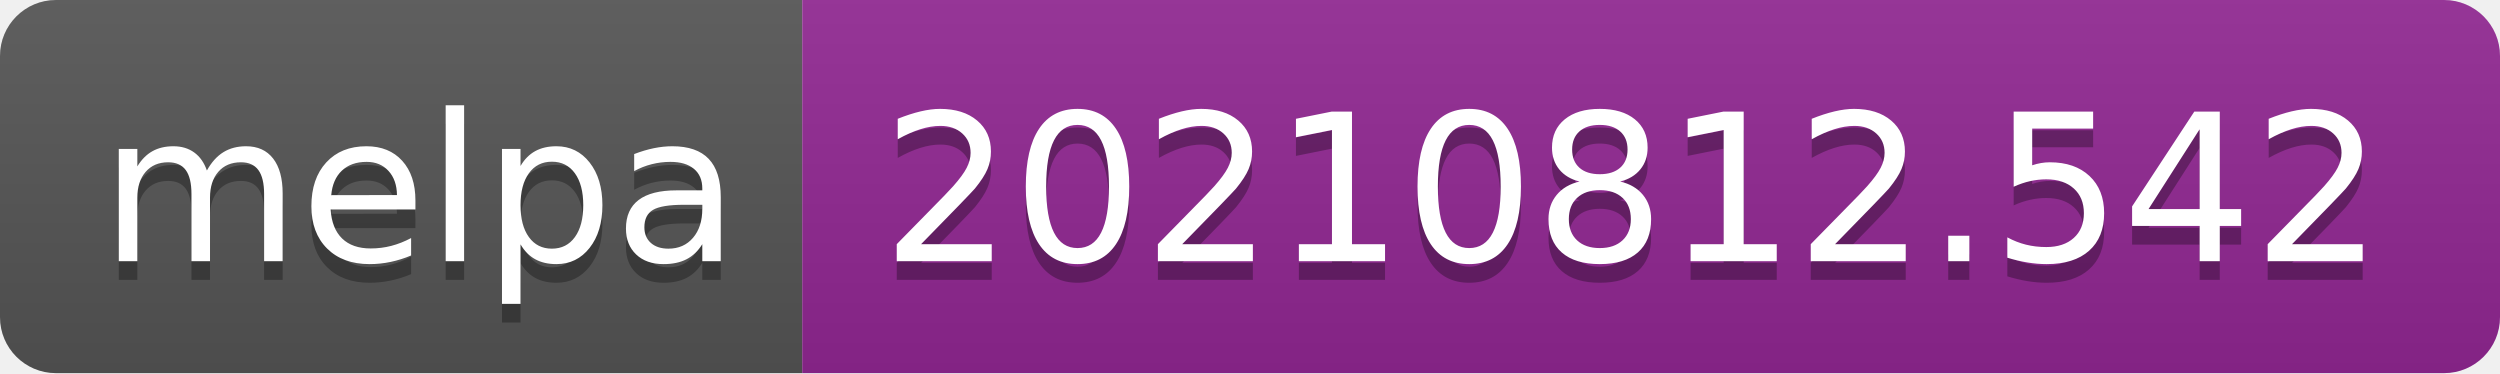
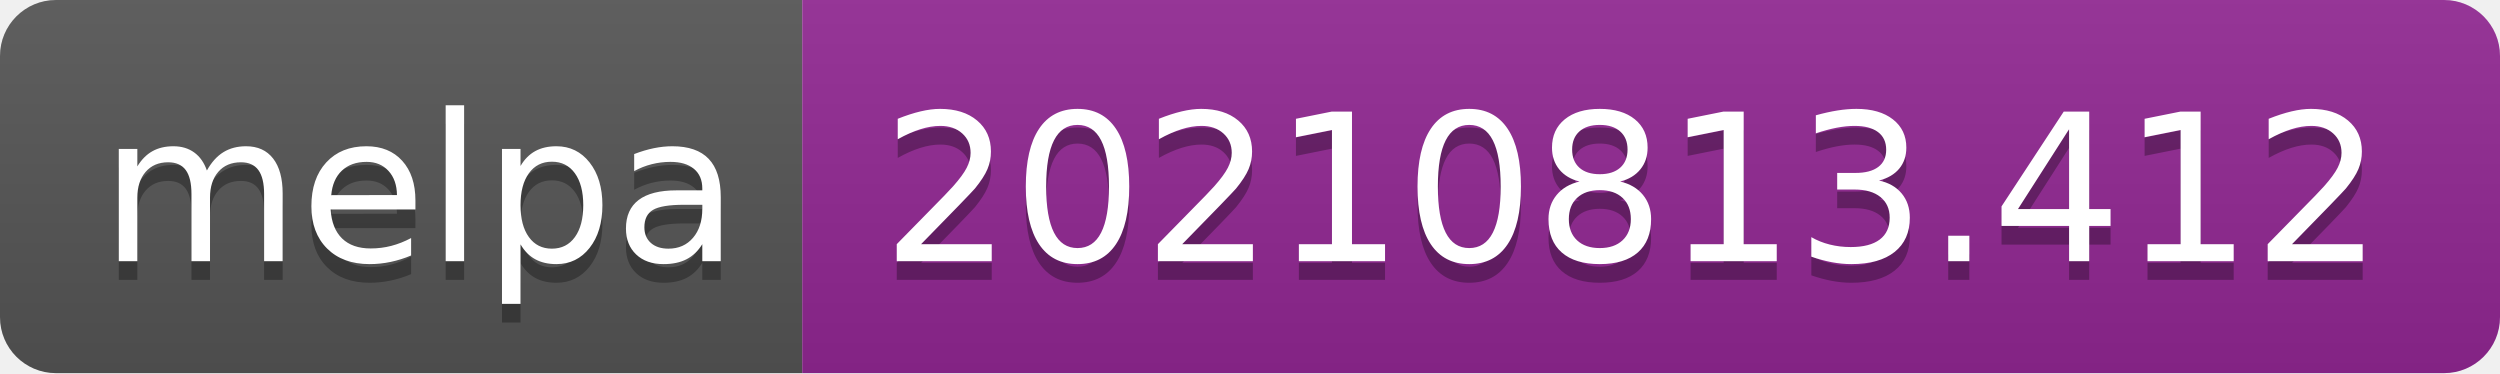
- <svg xmlns="http://www.w3.org/2000/svg" width="134" height="20" role="img" aria-label="melpa: 20210812.542">
+ <svg xmlns="http://www.w3.org/2000/svg" width="134" height="20" role="img" aria-label="melpa: 20210813.412">
  <linearGradient id="s" x2="0" y2="100%">
    <stop offset="0" stop-color="#bbb" stop-opacity=".1" />
    <stop offset="1" stop-opacity=".1" />
  </linearGradient>
  <clipPath id="r">
    <rect width="134" height="20" rx="3" fill="#fff" />
  </clipPath>
  <g clip-path="url(#r)">
    <rect width="43" height="20" fill="#555" />
    <rect x="43" width="91" height="20" fill="#922793" />
    <rect width="134" height="20" fill="url(#s)" />
  </g>
  <g fill="#fff" text-anchor="middle" font-family="Verdana,Geneva,DejaVu Sans,sans-serif" text-rendering="geometricPrecision" font-size="110">
    <text aria-hidden="true" x="225" y="150" fill="#010101" fill-opacity=".3" transform="scale(.1)" textLength="330">melpa</text>
    <text x="225" y="140" transform="scale(.1)" fill="#fff" textLength="330">melpa</text>
-     <text aria-hidden="true" x="875" y="150" fill="#010101" fill-opacity=".3" transform="scale(.1)" textLength="810">20210812.542</text>
-     <text x="875" y="140" transform="scale(.1)" fill="#fff" textLength="810">20210812.542</text>
+     <text aria-hidden="true" x="875" y="150" fill="#010101" fill-opacity=".3" transform="scale(.1)" textLength="810">20210813.412</text>
+     <text x="875" y="140" transform="scale(.1)" fill="#fff" textLength="810">20210813.412</text>
  </g>
</svg>
